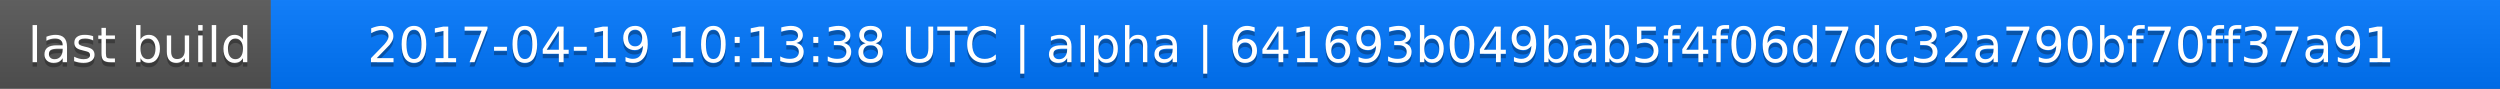
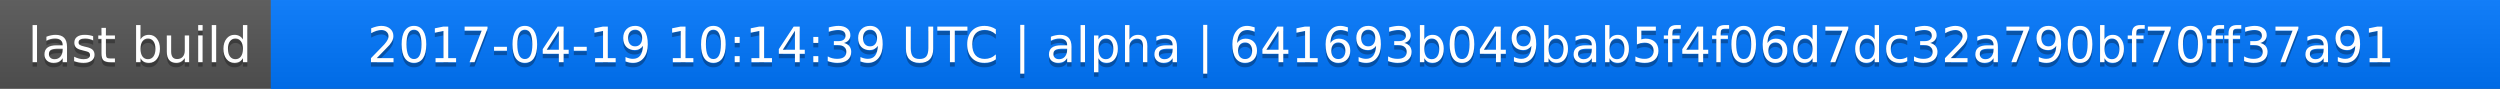
<svg xmlns="http://www.w3.org/2000/svg" width="563" height="20">
  <linearGradient id="a" x2="0" y2="100%">
    <stop offset="0" stop-color="#bbb" stop-opacity=".1" />
    <stop offset="1" stop-opacity=".1" />
  </linearGradient>
  <rect rx="0" width="563" height="20" fill="#555" />
  <rect rx="0" x="61" width="502" height="20" fill="#07f" />
  <path fill="#07f" d="M61 0h4v20h-4z" />
  <rect rx="0" width="563" height="20" fill="url(#a)" />
  <g fill="#fff" text-anchor="middle" font-family="DejaVu Sans,Verdana,Geneva,sans-serif" font-size="11">
    <text x="31.5" y="15" fill="#010101" fill-opacity=".3">last build</text>
    <text x="31.5" y="14">last build</text>
-     <text x="311" y="15" fill="#010101" fill-opacity=".3">2017-04-19 10:13:38 UTC | alpha | 641693b049bab5f4f06d7dc32a790bf70ff37a91</text>
-     <text x="311" y="14">2017-04-19 10:13:38 UTC | alpha | 641693b049bab5f4f06d7dc32a790bf70ff37a91</text>
+     <text x="311" y="15" fill="#010101" fill-opacity=".3">2017-04-19 10:14:39 UTC | alpha | 641693b049bab5f4f06d7dc32a790bf70ff37a91</text>
+     <text x="311" y="14">2017-04-19 10:14:39 UTC | alpha | 641693b049bab5f4f06d7dc32a790bf70ff37a91</text>
  </g>
</svg>
